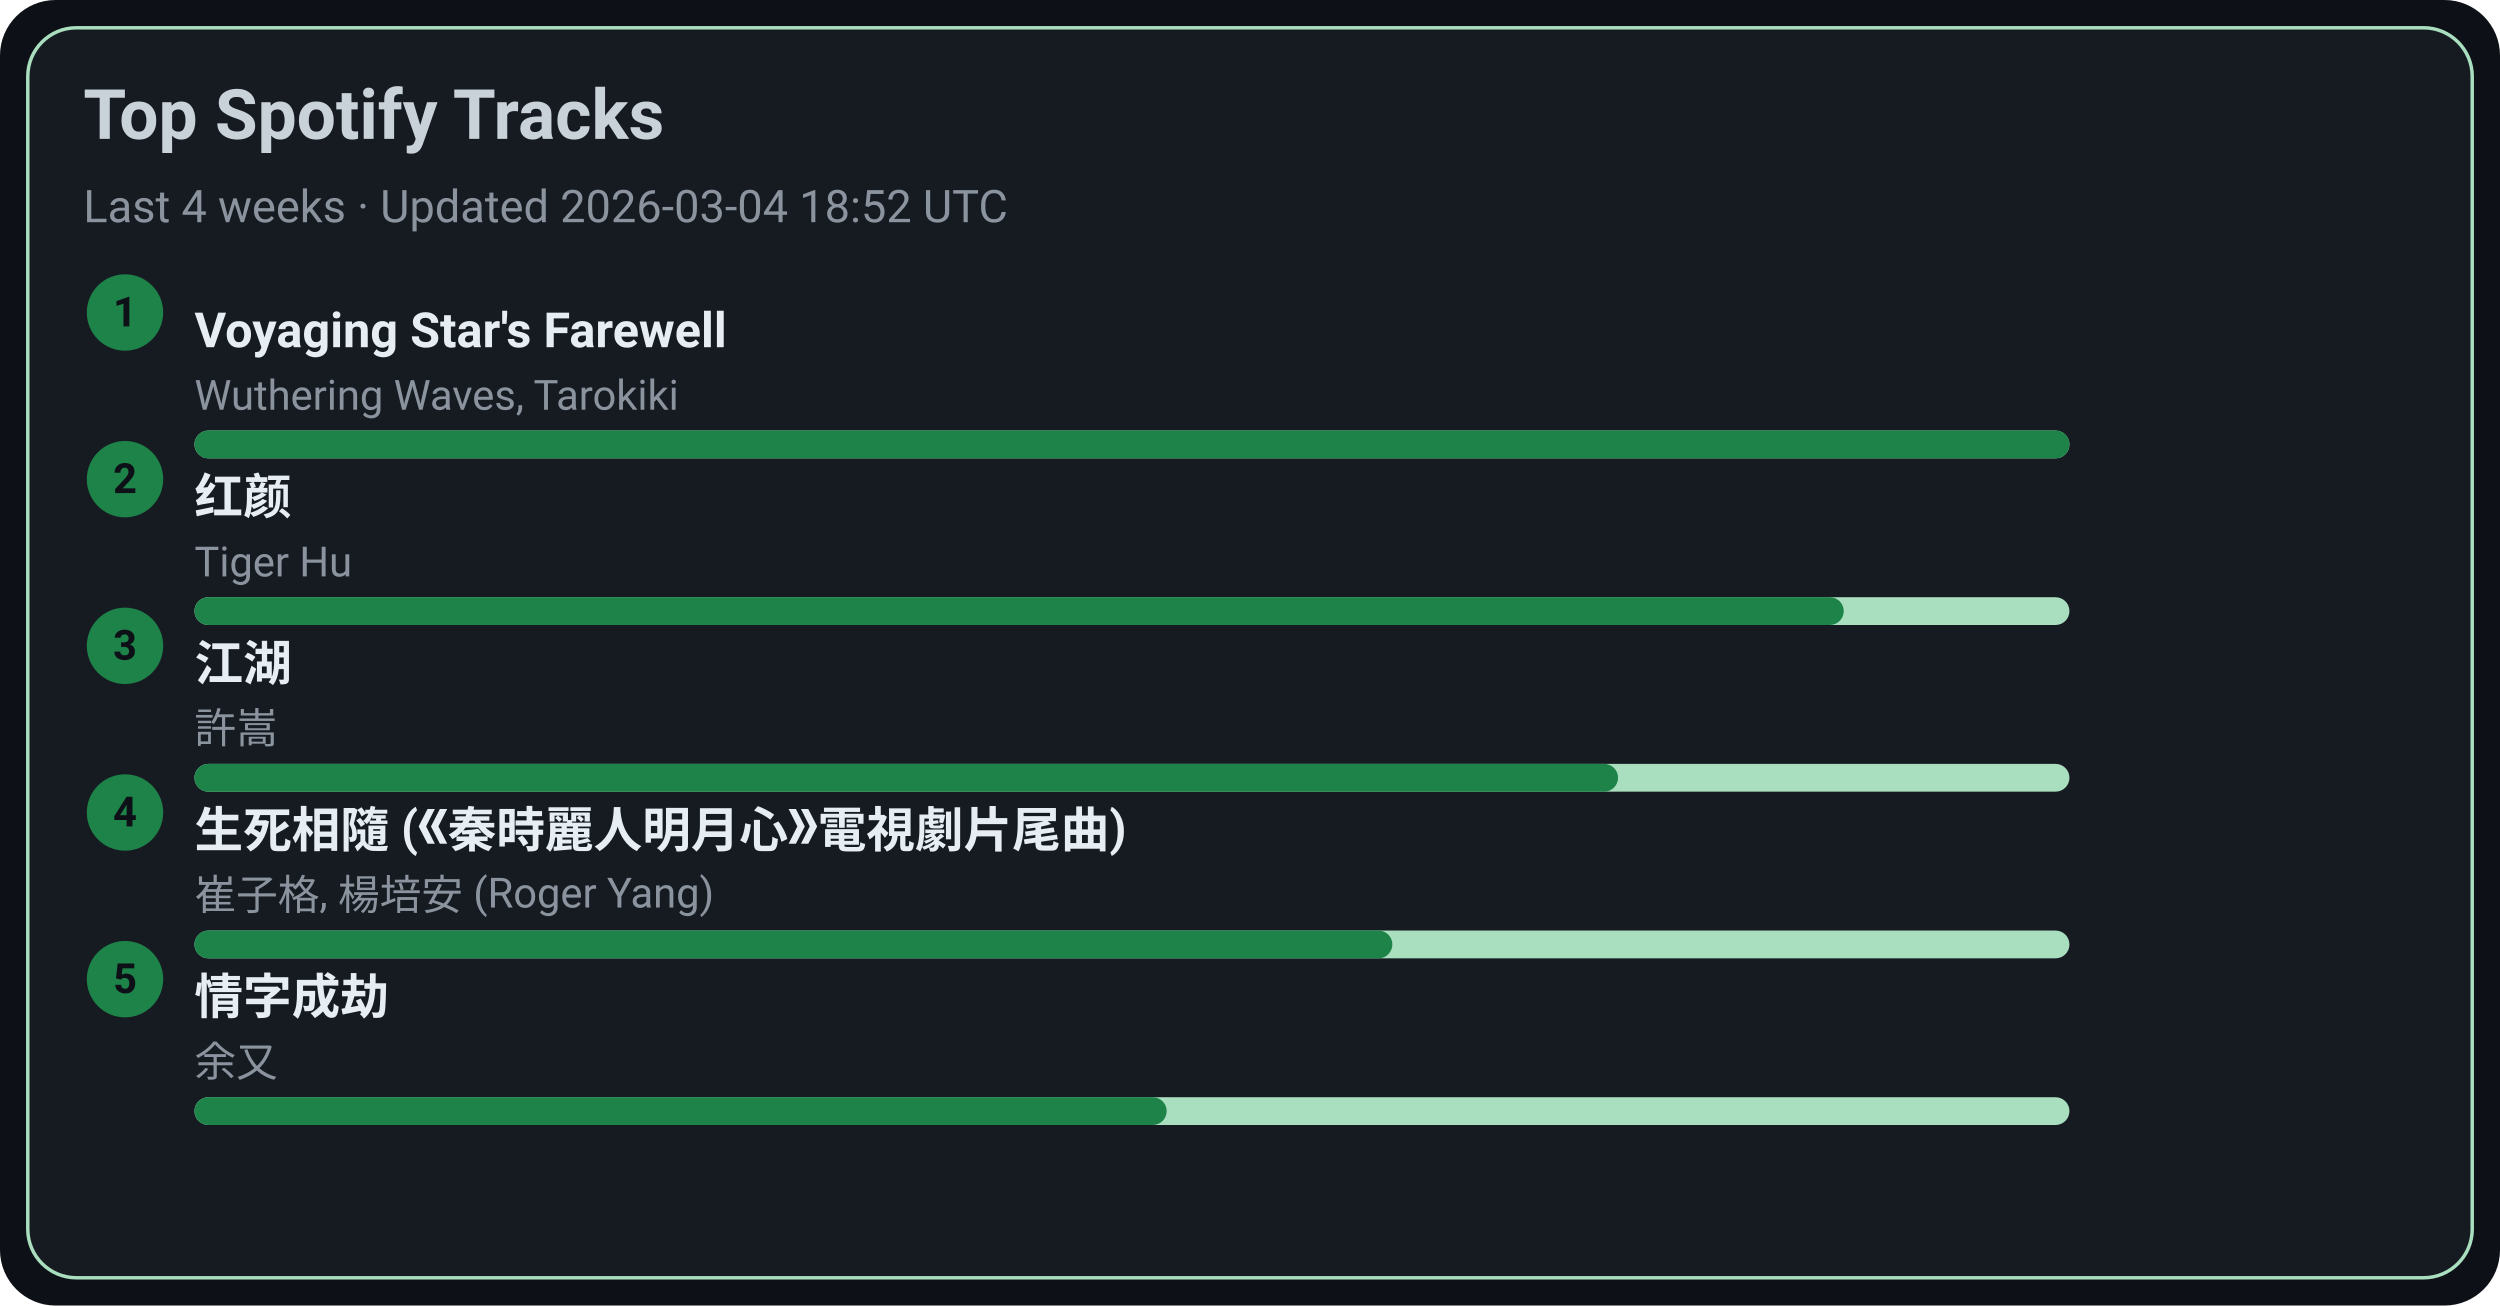
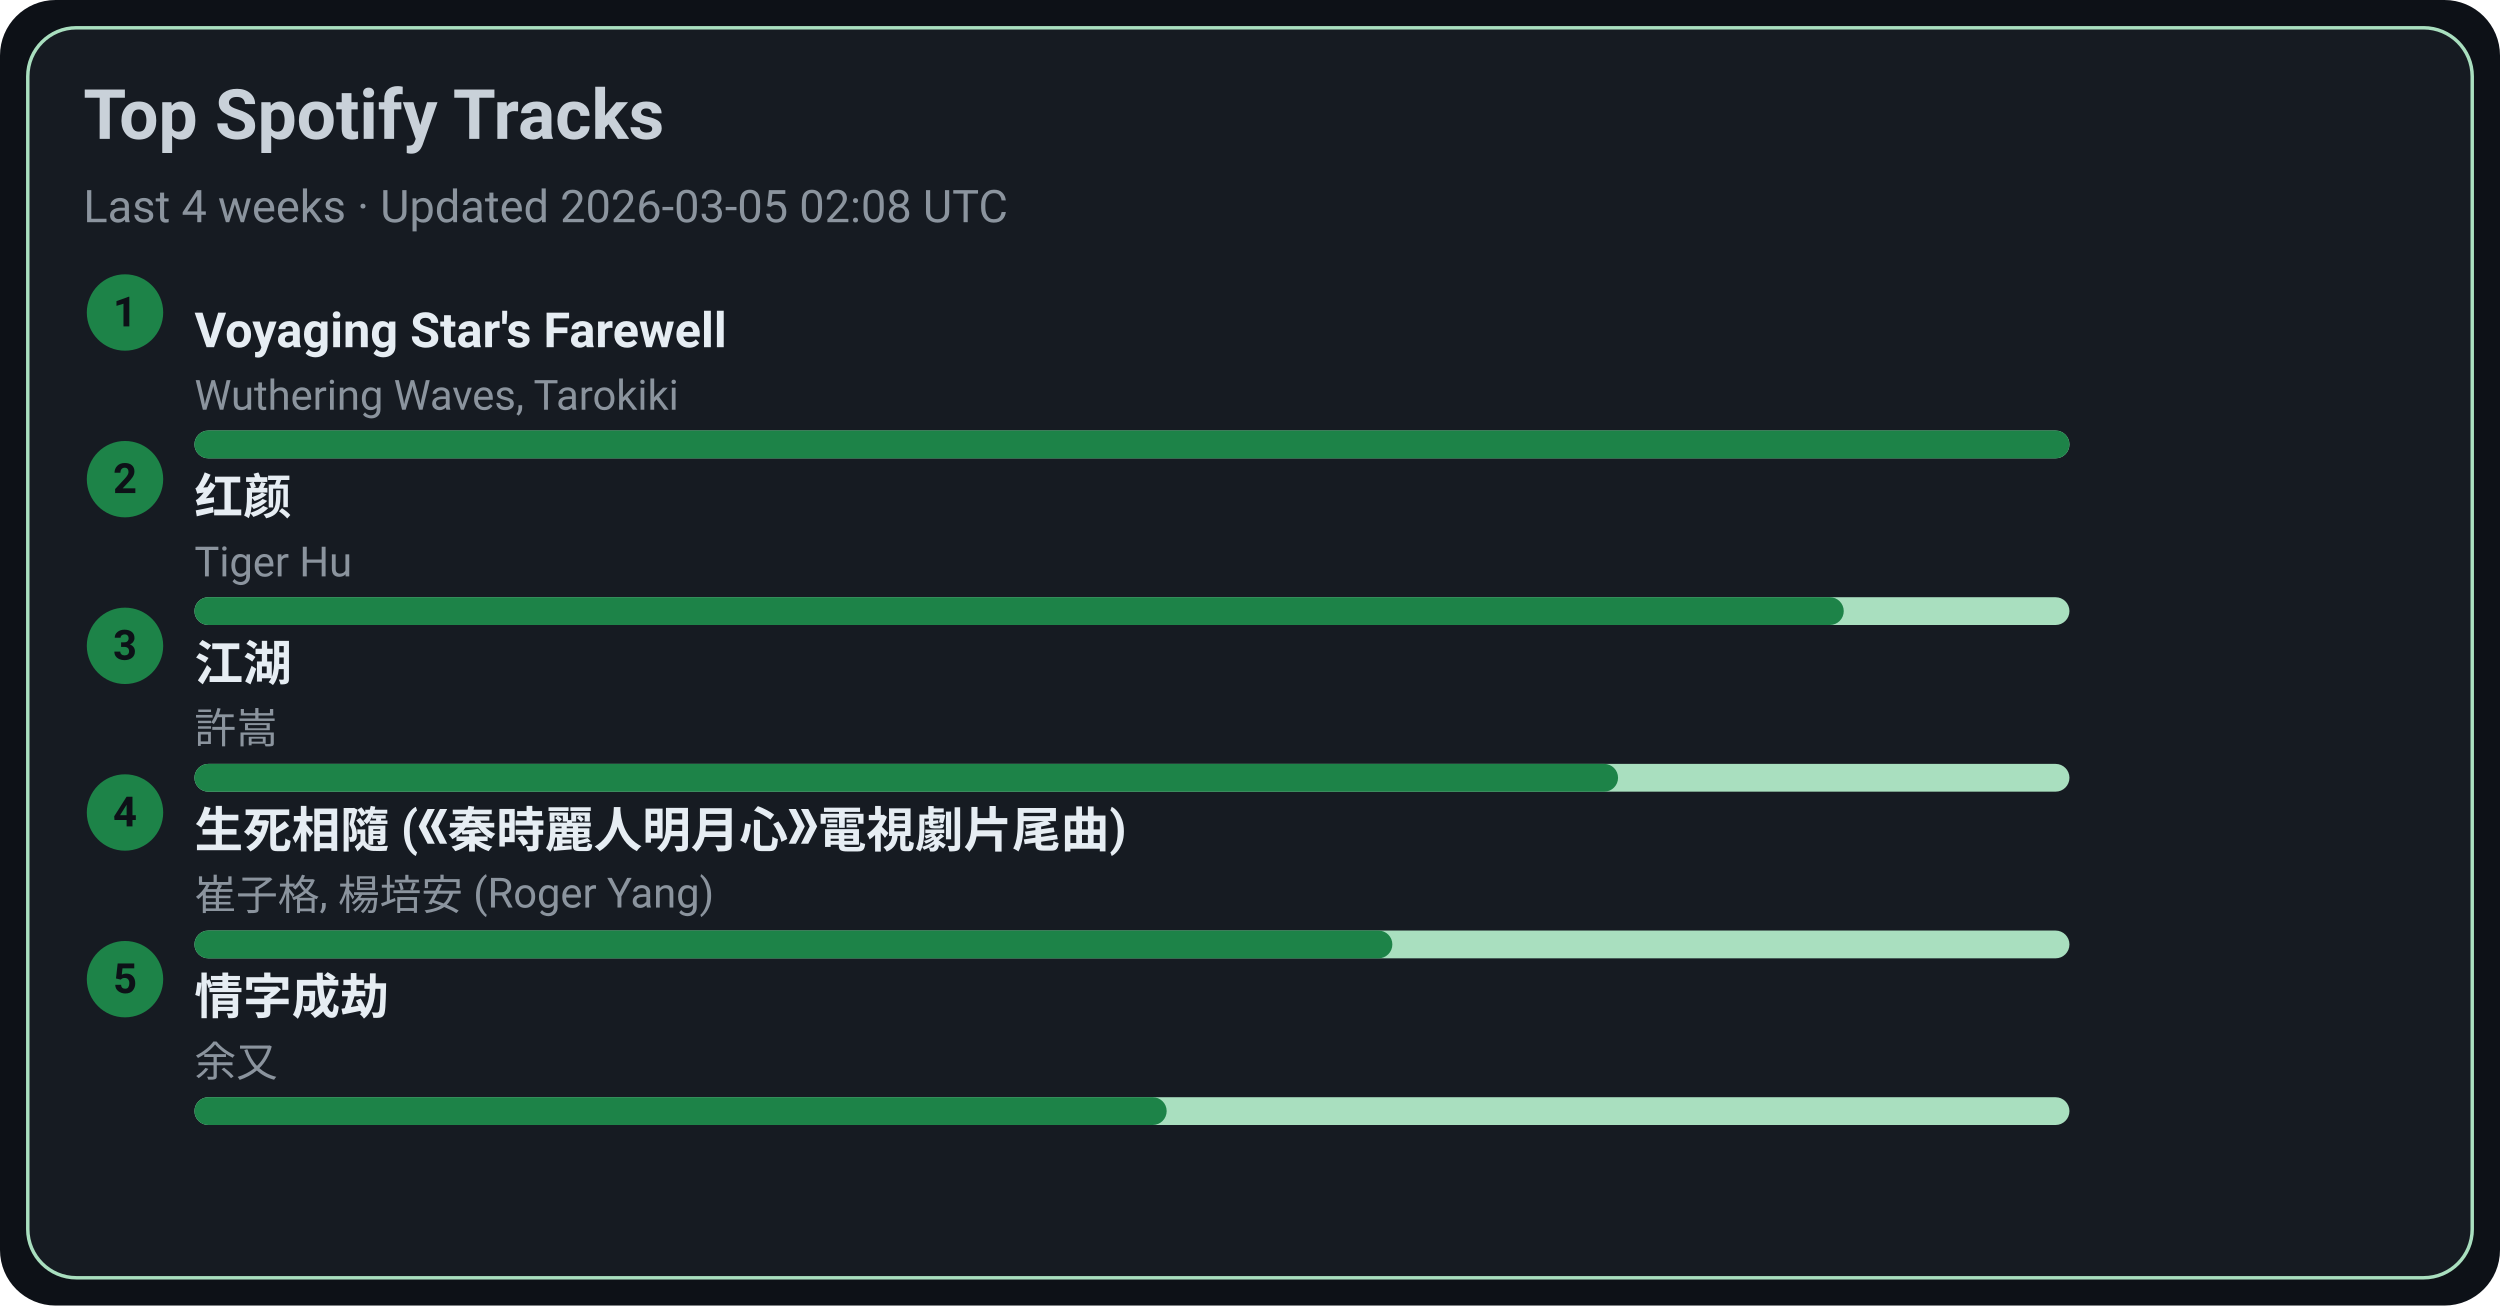
<svg xmlns="http://www.w3.org/2000/svg" width="720" height="376" viewBox="0 0 720 376">
  <style>text{font-family:-apple-system,BlinkMacSystemFont,Segoe UI,Roboto,Ubuntu,Helvetica Neue,Arial,Noto Sans,sans-serif}</style>
  <rect width="720" height="376" rx="16" fill="#0d1117" />
  <rect x="8" y="8" width="704" height="360" rx="14" fill="#161b22" stroke="#A9DFBF" />
  <text x="24" y="40" font-size="20" fill="#c9d1d9" font-weight="600">Top Spotify Tracks</text>
-   <text x="24" y="64" font-size="13" fill="#8b949e">Last 4 weeks · Updated 2026-03-04 18:52 UTC</text>
+   <text x="24" y="64" font-size="13" fill="#8b949e">Last 4 weeks · Updated 2026-03-05 02:08 UTC</text>
  <circle cx="36" cy="90" r="11" fill="#1D8348" />
  <text x="36" y="94" text-anchor="middle" font-size="12" fill="#0d1117" font-weight="700">1</text>
  <a href="https://open.spotify.com/track/3uI2KolgU1Pt41ywffsggr" target="_blank" rel="noopener noreferrer">
    <text x="56" y="100" font-size="14" fill="#e6edf3" font-weight="600">Voyaging Star's Farewell</text>
  </a>
  <text x="56" y="118" font-size="12" fill="#8b949e">Wuthering Waves, Tarokiki</text>
  <rect x="56" y="124" width="540" height="8" rx="4" fill="#A9DFBF" />
  <rect x="56" y="124" width="540" height="8" rx="4" fill="#1D8348" />
  <circle cx="36" cy="138" r="11" fill="#1D8348" />
  <text x="36" y="142" text-anchor="middle" font-size="12" fill="#0d1117" font-weight="700">2</text>
  <a href="https://open.spotify.com/track/6Q7OE4tvrUOIvIDY2EC5Im" target="_blank" rel="noopener noreferrer">
    <text x="56" y="148" font-size="14" fill="#e6edf3" font-weight="600">红颜</text>
  </a>
  <text x="56" y="166" font-size="12" fill="#8b949e">Tiger Hu</text>
  <rect x="56" y="172" width="540" height="8" rx="4" fill="#A9DFBF" />
  <rect x="56" y="172" width="475" height="8" rx="4" fill="#1D8348" />
  <circle cx="36" cy="186" r="11" fill="#1D8348" />
  <text x="36" y="190" text-anchor="middle" font-size="12" fill="#0d1117" font-weight="700">3</text>
  <a href="https://open.spotify.com/track/03PCdwqajii1xgp7WIozzC" target="_blank" rel="noopener noreferrer">
    <text x="56" y="196" font-size="14" fill="#e6edf3" font-weight="600">江湖</text>
  </a>
  <text x="56" y="214" font-size="12" fill="#8b949e">許嵩</text>
  <rect x="56" y="220" width="540" height="8" rx="4" fill="#A9DFBF" />
  <rect x="56" y="220" width="410" height="8" rx="4" fill="#1D8348" />
  <circle cx="36" cy="234" r="11" fill="#1D8348" />
  <text x="36" y="238" text-anchor="middle" font-size="12" fill="#0d1117" font-weight="700">4</text>
  <a href="https://open.spotify.com/track/6qiDtcYiZOQ4HRuC8U55EM" target="_blank" rel="noopener noreferrer">
    <text x="56" y="244" font-size="14" fill="#e6edf3" font-weight="600">生死相隨 (《秦時麗人明月心》電視劇片尾曲)</text>
  </a>
  <text x="56" y="262" font-size="12" fill="#8b949e">崔子格, 楊培安 (Roger Yang)</text>
  <rect x="56" y="268" width="540" height="8" rx="4" fill="#A9DFBF" />
  <rect x="56" y="268" width="345" height="8" rx="4" fill="#1D8348" />
  <circle cx="36" cy="282" r="11" fill="#1D8348" />
  <text x="36" y="286" text-anchor="middle" font-size="12" fill="#0d1117" font-weight="700">5</text>
  <a href="https://open.spotify.com/track/6PLof7Z5mvbp9im83J4m3m" target="_blank" rel="noopener noreferrer">
    <text x="56" y="292" font-size="14" fill="#e6edf3" font-weight="600">情字成劫</text>
  </a>
  <text x="56" y="310" font-size="12" fill="#8b949e">余又</text>
  <rect x="56" y="316" width="540" height="8" rx="4" fill="#A9DFBF" />
  <rect x="56" y="316" width="280" height="8" rx="4" fill="#1D8348" />
</svg>
